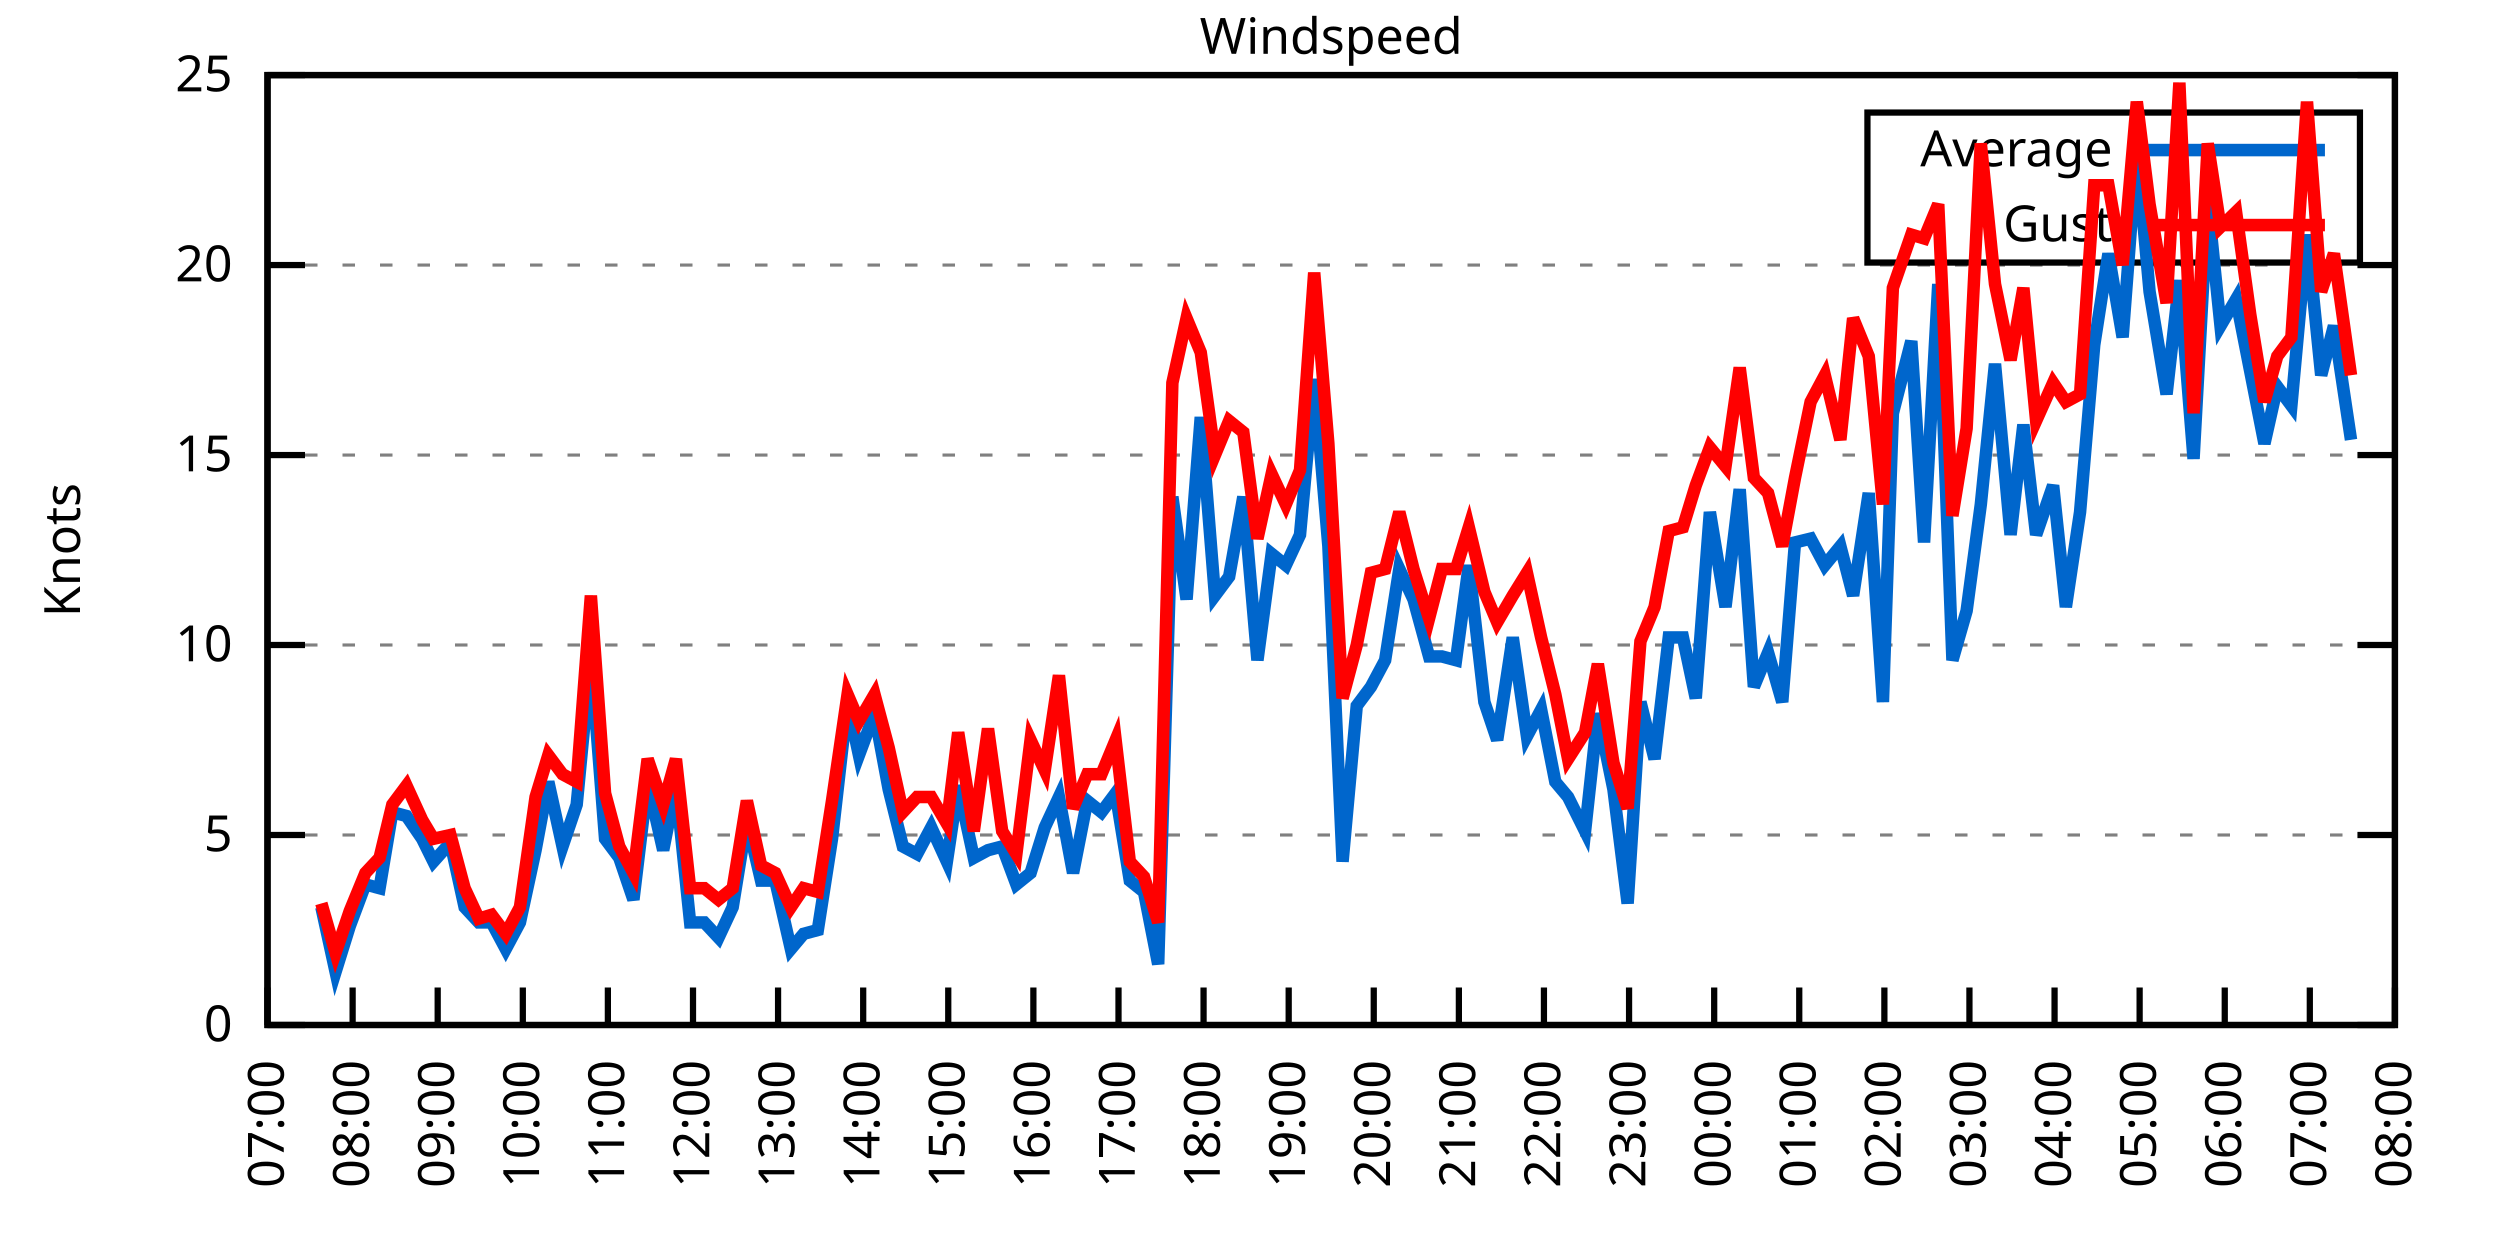
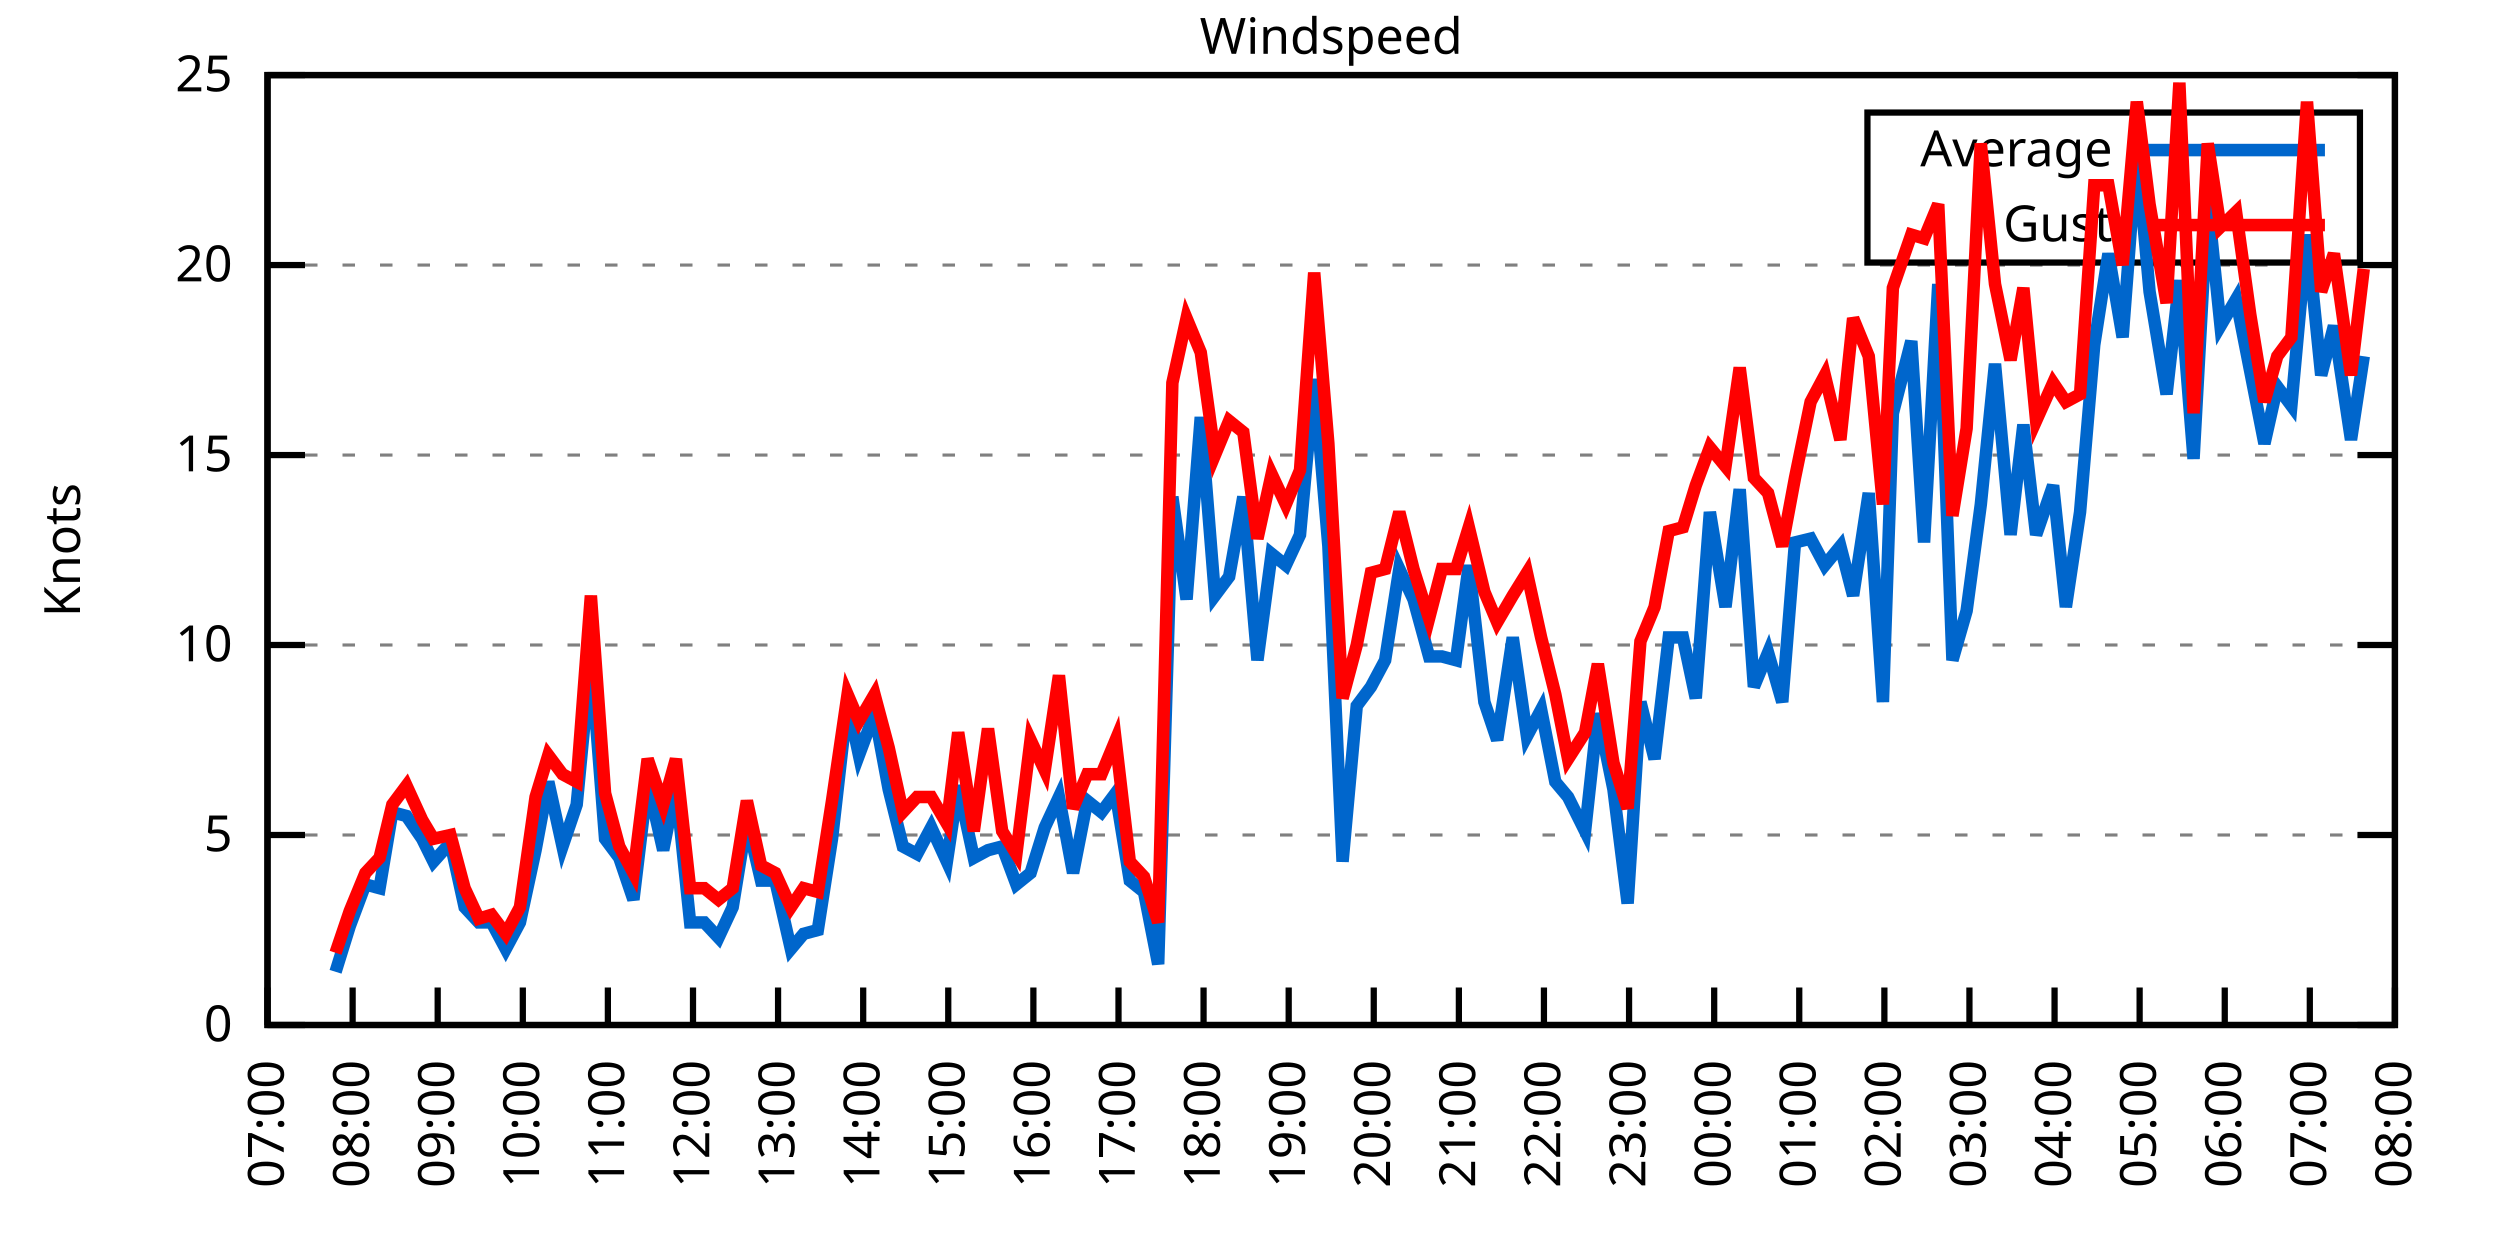
<svg xmlns="http://www.w3.org/2000/svg" xmlns:xlink="http://www.w3.org/1999/xlink" width="400" height="200" viewBox="0 0 400 200">
  <g id="gnuplot_canvas">
    <rect x="0" y="0" width="400" height="200" fill="none" />
    <defs>
      <circle id="gpDot" r="0.5" stroke-width="0.5" stroke="currentColor" />
      <path id="gpPt0" stroke-width="0.333" stroke="currentColor" d="M-1,0 h2 M0,-1 v2" />
      <path id="gpPt1" stroke-width="0.333" stroke="currentColor" d="M-1,-1 L1,1 M1,-1 L-1,1" />
      <path id="gpPt2" stroke-width="0.333" stroke="currentColor" d="M-1,0 L1,0 M0,-1 L0,1 M-1,-1 L1,1 M-1,1 L1,-1" />
      <rect id="gpPt3" stroke-width="0.333" stroke="currentColor" x="-1" y="-1" width="2" height="2" />
      <rect id="gpPt4" stroke-width="0.333" stroke="currentColor" fill="currentColor" x="-1" y="-1" width="2" height="2" />
      <circle id="gpPt5" stroke-width="0.333" stroke="currentColor" cx="0" cy="0" r="1" />
      <use xlink:href="#gpPt5" id="gpPt6" fill="currentColor" stroke="none" />
      <path id="gpPt7" stroke-width="0.333" stroke="currentColor" d="M0,-1.33 L-1.33,0.67 L1.33,0.67 z" />
      <use xlink:href="#gpPt7" id="gpPt8" fill="currentColor" stroke="none" />
      <use xlink:href="#gpPt7" id="gpPt9" stroke="currentColor" transform="rotate(180)" />
      <use xlink:href="#gpPt9" id="gpPt10" fill="currentColor" stroke="none" />
      <use xlink:href="#gpPt3" id="gpPt11" stroke="currentColor" transform="rotate(45)" />
      <use xlink:href="#gpPt11" id="gpPt12" fill="currentColor" stroke="none" />
      <path id="gpPt13" stroke-width="0.333" stroke="currentColor" d="M0,1.330 L1.265,0.411 L0.782,-1.067 L-0.782,-1.076 L-1.265,0.411 z" />
      <use xlink:href="#gpPt13" id="gpPt14" fill="currentColor" stroke="none" />
      <filter id="textbox" filterUnits="objectBoundingBox" x="0" y="0" height="1" width="1">
        <feFlood flood-color="white" flood-opacity="1" result="bgnd" />
        <feComposite in="SourceGraphic" in2="bgnd" operator="atop" />
      </filter>
      <filter id="greybox" filterUnits="objectBoundingBox" x="0" y="0" height="1" width="1">
        <feFlood flood-color="lightgrey" flood-opacity="1" result="grey" />
        <feComposite in="SourceGraphic" in2="grey" operator="atop" />
      </filter>
    </defs>
    <g fill="none" color="white" stroke="currentColor" stroke-width="1.00" stroke-linecap="butt" stroke-linejoin="miter">
</g>
    <g fill="none" color="black" stroke="currentColor" stroke-width="1.00" stroke-linecap="butt" stroke-linejoin="miter">
      <g stroke="none" shape-rendering="crispEdges">
        <polygon fill="rgb(255, 255, 255)" points="42.80,164.00 383.18,164.00 383.18,12.02 42.80,12.02 " />
      </g>
    </g>
    <g fill="none" color="black" stroke="currentColor" stroke-width="1.00" stroke-linecap="butt" stroke-linejoin="miter">
</g>
    <g fill="none" color="black" stroke="black" stroke-width="0.50" stroke-linecap="butt" stroke-linejoin="miter">
</g>
    <g fill="none" color="gray" stroke="currentColor" stroke-width="0.50" stroke-linecap="butt" stroke-linejoin="miter">
      <path stroke="gray" stroke-dasharray="2,4" class="gridline" d="M42.80,164.00 L383.19,164.00  " />
    </g>
    <g fill="none" color="gray" stroke="gray" stroke-width="1.00" stroke-linecap="butt" stroke-linejoin="miter">
</g>
    <g fill="none" color="black" stroke="currentColor" stroke-width="1.00" stroke-linecap="butt" stroke-linejoin="miter">
      <path stroke="black" d="M42.80,164.00 L48.80,164.00 M383.19,164.00 L377.19,164.00  " />
      <g transform="translate(37.20,166.60)" stroke="none" fill="black" font-family="Sans" font-size="8.00" text-anchor="end">
        <text>
          <tspan font-family="Sans"> 0</tspan>
        </text>
      </g>
    </g>
    <g fill="none" color="black" stroke="currentColor" stroke-width="1.00" stroke-linecap="butt" stroke-linejoin="miter">
</g>
    <g fill="none" color="black" stroke="black" stroke-width="0.50" stroke-linecap="butt" stroke-linejoin="miter">
</g>
    <g fill="none" color="gray" stroke="currentColor" stroke-width="0.50" stroke-linecap="butt" stroke-linejoin="miter">
      <path stroke="gray" stroke-dasharray="2,4" class="gridline" d="M42.80,133.60 L383.19,133.60  " />
    </g>
    <g fill="none" color="gray" stroke="gray" stroke-width="1.00" stroke-linecap="butt" stroke-linejoin="miter">
</g>
    <g fill="none" color="black" stroke="currentColor" stroke-width="1.00" stroke-linecap="butt" stroke-linejoin="miter">
      <path stroke="black" d="M42.80,133.60 L48.80,133.60 M383.19,133.60 L377.19,133.60  " />
      <g transform="translate(37.20,136.20)" stroke="none" fill="black" font-family="Sans" font-size="8.00" text-anchor="end">
        <text>
          <tspan font-family="Sans"> 5</tspan>
        </text>
      </g>
    </g>
    <g fill="none" color="black" stroke="currentColor" stroke-width="1.00" stroke-linecap="butt" stroke-linejoin="miter">
</g>
    <g fill="none" color="black" stroke="black" stroke-width="0.50" stroke-linecap="butt" stroke-linejoin="miter">
</g>
    <g fill="none" color="gray" stroke="currentColor" stroke-width="0.50" stroke-linecap="butt" stroke-linejoin="miter">
      <path stroke="gray" stroke-dasharray="2,4" class="gridline" d="M42.80,103.20 L383.19,103.20  " />
    </g>
    <g fill="none" color="gray" stroke="gray" stroke-width="1.00" stroke-linecap="butt" stroke-linejoin="miter">
</g>
    <g fill="none" color="black" stroke="currentColor" stroke-width="1.00" stroke-linecap="butt" stroke-linejoin="miter">
      <path stroke="black" d="M42.80,103.20 L48.80,103.20 M383.19,103.20 L377.19,103.20  " />
      <g transform="translate(37.20,105.80)" stroke="none" fill="black" font-family="Sans" font-size="8.00" text-anchor="end">
        <text>
          <tspan font-family="Sans"> 10</tspan>
        </text>
      </g>
    </g>
    <g fill="none" color="black" stroke="currentColor" stroke-width="1.00" stroke-linecap="butt" stroke-linejoin="miter">
</g>
    <g fill="none" color="black" stroke="black" stroke-width="0.50" stroke-linecap="butt" stroke-linejoin="miter">
</g>
    <g fill="none" color="gray" stroke="currentColor" stroke-width="0.50" stroke-linecap="butt" stroke-linejoin="miter">
      <path stroke="gray" stroke-dasharray="2,4" class="gridline" d="M42.80,72.81 L383.19,72.81  " />
    </g>
    <g fill="none" color="gray" stroke="gray" stroke-width="1.00" stroke-linecap="butt" stroke-linejoin="miter">
</g>
    <g fill="none" color="black" stroke="currentColor" stroke-width="1.00" stroke-linecap="butt" stroke-linejoin="miter">
      <path stroke="black" d="M42.80,72.81 L48.80,72.81 M383.19,72.81 L377.19,72.81  " />
      <g transform="translate(37.20,75.41)" stroke="none" fill="black" font-family="Sans" font-size="8.00" text-anchor="end">
        <text>
          <tspan font-family="Sans"> 15</tspan>
        </text>
      </g>
    </g>
    <g fill="none" color="black" stroke="currentColor" stroke-width="1.00" stroke-linecap="butt" stroke-linejoin="miter">
</g>
    <g fill="none" color="black" stroke="black" stroke-width="0.50" stroke-linecap="butt" stroke-linejoin="miter">
</g>
    <g fill="none" color="gray" stroke="currentColor" stroke-width="0.50" stroke-linecap="butt" stroke-linejoin="miter">
      <path stroke="gray" stroke-dasharray="2,4" class="gridline" d="M42.80,42.41 L383.19,42.41  " />
    </g>
    <g fill="none" color="gray" stroke="gray" stroke-width="1.00" stroke-linecap="butt" stroke-linejoin="miter">
</g>
    <g fill="none" color="black" stroke="currentColor" stroke-width="1.00" stroke-linecap="butt" stroke-linejoin="miter">
      <path stroke="black" d="M42.80,42.41 L48.80,42.41 M383.19,42.41 L377.19,42.41  " />
      <g transform="translate(37.20,45.01)" stroke="none" fill="black" font-family="Sans" font-size="8.00" text-anchor="end">
        <text>
          <tspan font-family="Sans"> 20</tspan>
        </text>
      </g>
    </g>
    <g fill="none" color="black" stroke="currentColor" stroke-width="1.00" stroke-linecap="butt" stroke-linejoin="miter">
</g>
    <g fill="none" color="black" stroke="black" stroke-width="0.50" stroke-linecap="butt" stroke-linejoin="miter">
</g>
    <g fill="none" color="gray" stroke="currentColor" stroke-width="0.50" stroke-linecap="butt" stroke-linejoin="miter">
      <path stroke="gray" stroke-dasharray="2,4" class="gridline" d="M42.80,12.01 L383.19,12.01  " />
    </g>
    <g fill="none" color="gray" stroke="gray" stroke-width="1.00" stroke-linecap="butt" stroke-linejoin="miter">
</g>
    <g fill="none" color="black" stroke="currentColor" stroke-width="1.00" stroke-linecap="butt" stroke-linejoin="miter">
      <path stroke="black" d="M42.80,12.01 L48.80,12.01 M383.19,12.01 L377.19,12.01  " />
      <g transform="translate(37.20,14.61)" stroke="none" fill="black" font-family="Sans" font-size="8.00" text-anchor="end">
        <text>
          <tspan font-family="Sans"> 25</tspan>
        </text>
      </g>
    </g>
    <g fill="none" color="black" stroke="currentColor" stroke-width="1.00" stroke-linecap="butt" stroke-linejoin="miter">
      <path stroke="black" d="M42.80,164.00 L42.80,158.00  " />
      <g transform="translate(45.40,169.60) rotate(270.00)" stroke="none" fill="black" font-family="Sans" font-size="8.00" text-anchor="end">
        <text>
          <tspan font-family="Sans">07:00</tspan>
        </text>
      </g>
    </g>
    <g fill="none" color="black" stroke="currentColor" stroke-width="1.00" stroke-linecap="butt" stroke-linejoin="miter">
      <path stroke="black" d="M56.42,164.00 L56.42,158.00  " />
      <g transform="translate(59.02,169.60) rotate(270.00)" stroke="none" fill="black" font-family="Sans" font-size="8.00" text-anchor="end">
        <text>
          <tspan font-family="Sans">08:00</tspan>
        </text>
      </g>
    </g>
    <g fill="none" color="black" stroke="currentColor" stroke-width="1.00" stroke-linecap="butt" stroke-linejoin="miter">
      <path stroke="black" d="M70.03,164.00 L70.03,158.00  " />
      <g transform="translate(72.63,169.60) rotate(270.00)" stroke="none" fill="black" font-family="Sans" font-size="8.00" text-anchor="end">
        <text>
          <tspan font-family="Sans">09:00</tspan>
        </text>
      </g>
    </g>
    <g fill="none" color="black" stroke="currentColor" stroke-width="1.00" stroke-linecap="butt" stroke-linejoin="miter">
      <path stroke="black" d="M83.65,164.00 L83.65,158.00  " />
      <g transform="translate(86.25,169.60) rotate(270.00)" stroke="none" fill="black" font-family="Sans" font-size="8.00" text-anchor="end">
        <text>
          <tspan font-family="Sans">10:00</tspan>
        </text>
      </g>
    </g>
    <g fill="none" color="black" stroke="currentColor" stroke-width="1.00" stroke-linecap="butt" stroke-linejoin="miter">
      <path stroke="black" d="M97.26,164.00 L97.26,158.00  " />
      <g transform="translate(99.86,169.60) rotate(270.00)" stroke="none" fill="black" font-family="Sans" font-size="8.00" text-anchor="end">
        <text>
          <tspan font-family="Sans">11:00</tspan>
        </text>
      </g>
    </g>
    <g fill="none" color="black" stroke="currentColor" stroke-width="1.00" stroke-linecap="butt" stroke-linejoin="miter">
      <path stroke="black" d="M110.88,164.00 L110.88,158.00  " />
      <g transform="translate(113.48,169.60) rotate(270.00)" stroke="none" fill="black" font-family="Sans" font-size="8.00" text-anchor="end">
        <text>
          <tspan font-family="Sans">12:00</tspan>
        </text>
      </g>
    </g>
    <g fill="none" color="black" stroke="currentColor" stroke-width="1.00" stroke-linecap="butt" stroke-linejoin="miter">
      <path stroke="black" d="M124.49,164.00 L124.49,158.00  " />
      <g transform="translate(127.09,169.60) rotate(270.00)" stroke="none" fill="black" font-family="Sans" font-size="8.00" text-anchor="end">
        <text>
          <tspan font-family="Sans">13:00</tspan>
        </text>
      </g>
    </g>
    <g fill="none" color="black" stroke="currentColor" stroke-width="1.00" stroke-linecap="butt" stroke-linejoin="miter">
      <path stroke="black" d="M138.11,164.00 L138.11,158.00  " />
      <g transform="translate(140.71,169.60) rotate(270.00)" stroke="none" fill="black" font-family="Sans" font-size="8.00" text-anchor="end">
        <text>
          <tspan font-family="Sans">14:00</tspan>
        </text>
      </g>
    </g>
    <g fill="none" color="black" stroke="currentColor" stroke-width="1.00" stroke-linecap="butt" stroke-linejoin="miter">
      <path stroke="black" d="M151.72,164.00 L151.72,158.00  " />
      <g transform="translate(154.32,169.60) rotate(270.00)" stroke="none" fill="black" font-family="Sans" font-size="8.00" text-anchor="end">
        <text>
          <tspan font-family="Sans">15:00</tspan>
        </text>
      </g>
    </g>
    <g fill="none" color="black" stroke="currentColor" stroke-width="1.00" stroke-linecap="butt" stroke-linejoin="miter">
      <path stroke="black" d="M165.34,164.00 L165.34,158.00  " />
      <g transform="translate(167.94,169.60) rotate(270.00)" stroke="none" fill="black" font-family="Sans" font-size="8.00" text-anchor="end">
        <text>
          <tspan font-family="Sans">16:00</tspan>
        </text>
      </g>
    </g>
    <g fill="none" color="black" stroke="currentColor" stroke-width="1.00" stroke-linecap="butt" stroke-linejoin="miter">
      <path stroke="black" d="M178.96,164.00 L178.96,158.00  " />
      <g transform="translate(181.56,169.60) rotate(270.00)" stroke="none" fill="black" font-family="Sans" font-size="8.00" text-anchor="end">
        <text>
          <tspan font-family="Sans">17:00</tspan>
        </text>
      </g>
    </g>
    <g fill="none" color="black" stroke="currentColor" stroke-width="1.00" stroke-linecap="butt" stroke-linejoin="miter">
      <path stroke="black" d="M192.57,164.00 L192.57,158.00  " />
      <g transform="translate(195.17,169.60) rotate(270.00)" stroke="none" fill="black" font-family="Sans" font-size="8.00" text-anchor="end">
        <text>
          <tspan font-family="Sans">18:00</tspan>
        </text>
      </g>
    </g>
    <g fill="none" color="black" stroke="currentColor" stroke-width="1.00" stroke-linecap="butt" stroke-linejoin="miter">
      <path stroke="black" d="M206.19,164.00 L206.19,158.00  " />
      <g transform="translate(208.79,169.60) rotate(270.00)" stroke="none" fill="black" font-family="Sans" font-size="8.00" text-anchor="end">
        <text>
          <tspan font-family="Sans">19:00</tspan>
        </text>
      </g>
    </g>
    <g fill="none" color="black" stroke="currentColor" stroke-width="1.00" stroke-linecap="butt" stroke-linejoin="miter">
      <path stroke="black" d="M219.80,164.00 L219.80,158.00  " />
      <g transform="translate(222.40,169.60) rotate(270.00)" stroke="none" fill="black" font-family="Sans" font-size="8.00" text-anchor="end">
        <text>
          <tspan font-family="Sans">20:00</tspan>
        </text>
      </g>
    </g>
    <g fill="none" color="black" stroke="currentColor" stroke-width="1.00" stroke-linecap="butt" stroke-linejoin="miter">
      <path stroke="black" d="M233.42,164.00 L233.42,158.00  " />
      <g transform="translate(236.02,169.60) rotate(270.00)" stroke="none" fill="black" font-family="Sans" font-size="8.00" text-anchor="end">
        <text>
          <tspan font-family="Sans">21:00</tspan>
        </text>
      </g>
    </g>
    <g fill="none" color="black" stroke="currentColor" stroke-width="1.00" stroke-linecap="butt" stroke-linejoin="miter">
      <path stroke="black" d="M247.03,164.00 L247.03,158.00  " />
      <g transform="translate(249.63,169.60) rotate(270.00)" stroke="none" fill="black" font-family="Sans" font-size="8.00" text-anchor="end">
        <text>
          <tspan font-family="Sans">22:00</tspan>
        </text>
      </g>
    </g>
    <g fill="none" color="black" stroke="currentColor" stroke-width="1.00" stroke-linecap="butt" stroke-linejoin="miter">
      <path stroke="black" d="M260.65,164.00 L260.65,158.00  " />
      <g transform="translate(263.25,169.60) rotate(270.00)" stroke="none" fill="black" font-family="Sans" font-size="8.00" text-anchor="end">
        <text>
          <tspan font-family="Sans">23:00</tspan>
        </text>
      </g>
    </g>
    <g fill="none" color="black" stroke="currentColor" stroke-width="1.00" stroke-linecap="butt" stroke-linejoin="miter">
      <path stroke="black" d="M274.27,164.00 L274.27,158.00  " />
      <g transform="translate(276.87,169.60) rotate(270.00)" stroke="none" fill="black" font-family="Sans" font-size="8.00" text-anchor="end">
        <text>
          <tspan font-family="Sans">00:00</tspan>
        </text>
      </g>
    </g>
    <g fill="none" color="black" stroke="currentColor" stroke-width="1.00" stroke-linecap="butt" stroke-linejoin="miter">
      <path stroke="black" d="M287.88,164.00 L287.88,158.00  " />
      <g transform="translate(290.48,169.60) rotate(270.00)" stroke="none" fill="black" font-family="Sans" font-size="8.00" text-anchor="end">
        <text>
          <tspan font-family="Sans">01:00</tspan>
        </text>
      </g>
    </g>
    <g fill="none" color="black" stroke="currentColor" stroke-width="1.00" stroke-linecap="butt" stroke-linejoin="miter">
      <path stroke="black" d="M301.50,164.00 L301.50,158.00  " />
      <g transform="translate(304.10,169.60) rotate(270.00)" stroke="none" fill="black" font-family="Sans" font-size="8.00" text-anchor="end">
        <text>
          <tspan font-family="Sans">02:00</tspan>
        </text>
      </g>
    </g>
    <g fill="none" color="black" stroke="currentColor" stroke-width="1.00" stroke-linecap="butt" stroke-linejoin="miter">
      <path stroke="black" d="M315.11,164.00 L315.11,158.00  " />
      <g transform="translate(317.71,169.60) rotate(270.00)" stroke="none" fill="black" font-family="Sans" font-size="8.00" text-anchor="end">
        <text>
          <tspan font-family="Sans">03:00</tspan>
        </text>
      </g>
    </g>
    <g fill="none" color="black" stroke="currentColor" stroke-width="1.00" stroke-linecap="butt" stroke-linejoin="miter">
      <path stroke="black" d="M328.73,164.00 L328.73,158.00  " />
      <g transform="translate(331.33,169.60) rotate(270.00)" stroke="none" fill="black" font-family="Sans" font-size="8.00" text-anchor="end">
        <text>
          <tspan font-family="Sans">04:00</tspan>
        </text>
      </g>
    </g>
    <g fill="none" color="black" stroke="currentColor" stroke-width="1.00" stroke-linecap="butt" stroke-linejoin="miter">
      <path stroke="black" d="M342.34,164.00 L342.34,158.00  " />
      <g transform="translate(344.94,169.60) rotate(270.00)" stroke="none" fill="black" font-family="Sans" font-size="8.00" text-anchor="end">
        <text>
          <tspan font-family="Sans">05:00</tspan>
        </text>
      </g>
    </g>
    <g fill="none" color="black" stroke="currentColor" stroke-width="1.00" stroke-linecap="butt" stroke-linejoin="miter">
      <path stroke="black" d="M355.96,164.00 L355.96,158.00  " />
      <g transform="translate(358.56,169.60) rotate(270.00)" stroke="none" fill="black" font-family="Sans" font-size="8.00" text-anchor="end">
        <text>
          <tspan font-family="Sans">06:00</tspan>
        </text>
      </g>
    </g>
    <g fill="none" color="black" stroke="currentColor" stroke-width="1.00" stroke-linecap="butt" stroke-linejoin="miter">
      <path stroke="black" d="M369.57,164.00 L369.57,158.00  " />
      <g transform="translate(372.17,169.60) rotate(270.00)" stroke="none" fill="black" font-family="Sans" font-size="8.00" text-anchor="end">
        <text>
          <tspan font-family="Sans">07:00</tspan>
        </text>
      </g>
    </g>
    <g fill="none" color="black" stroke="currentColor" stroke-width="1.00" stroke-linecap="butt" stroke-linejoin="miter">
      <path stroke="black" d="M383.19,164.00 L383.19,158.00  " />
      <g transform="translate(385.79,169.60) rotate(270.00)" stroke="none" fill="black" font-family="Sans" font-size="8.00" text-anchor="end">
        <text>
          <tspan font-family="Sans">08:00</tspan>
        </text>
      </g>
    </g>
    <g fill="none" color="black" stroke="currentColor" stroke-width="1.00" stroke-linecap="butt" stroke-linejoin="miter">
</g>
    <g fill="none" color="black" stroke="currentColor" stroke-width="1.00" stroke-linecap="butt" stroke-linejoin="miter">
      <path stroke="black" d="M42.80,12.01 L42.80,164.00 L383.19,164.00 L383.19,12.01 L42.80,12.01 Z  " />
    </g>
    <g fill="none" color="black" stroke="currentColor" stroke-width="1.00" stroke-linecap="butt" stroke-linejoin="miter">
</g>
    <g fill="none" color="black" stroke="currentColor" stroke-width="1.00" stroke-linecap="butt" stroke-linejoin="miter">
      <path stroke="black" d="M298.79,42.01 L298.79,18.01 L377.59,18.01 L377.59,42.01 L298.79,42.01 Z  " />
    </g>
    <g id="Windspeed_plot_1">
      <g fill="none" color="white" stroke="black" stroke-width="2.00" stroke-linecap="butt" stroke-linejoin="miter">
</g>
      <g fill="none" color="black" stroke="currentColor" stroke-width="2.00" stroke-linecap="butt" stroke-linejoin="miter">
        <g transform="translate(337.99,26.61)" stroke="none" fill="black" font-family="Sans" font-size="8.00" text-anchor="end">
          <text>
            <tspan font-family="Sans">Average</tspan>
          </text>
        </g>
      </g>
      <g fill="none" color="black" stroke="currentColor" stroke-width="2.00" stroke-linecap="butt" stroke-linejoin="miter">
-         <path stroke="rgb(  0, 102, 204)" d="M343.59,24.01 L371.99,24.01 M51.42,145.15 L53.69,155.49 L55.96,148.19 L58.46,141.51 L60.73,142.11 L62.77,129.95   L65.04,130.56 L67.54,134.21 L69.35,137.86 L72.07,134.82 L74.34,145.15 L76.61,147.59 L78.65,147.59 L80.92,151.84   L83.19,147.59 L85.69,136.03 L87.73,125.09 L90.00,135.43 L92.27,128.74 L94.54,105.03 L96.81,134.21 L99.08,137.25   L101.35,143.94 L103.62,125.09 L106.11,136.03 L108.15,125.70 L110.42,147.59 L112.69,147.59 L114.96,150.02 L117.23,145.15   L119.50,131.17 L121.77,140.90 L124.04,140.90 L126.54,151.84 L128.58,149.41 L130.85,148.80 L133.12,134.21 L135.61,112.32   L137.43,120.83 L139.92,114.15 L142.19,126.31 L144.46,135.43 L146.73,136.64 L149.00,132.39 L151.50,137.86 L153.31,125.70   L155.81,137.25 L158.08,136.03 L160.35,135.43 L162.62,141.51 L164.89,139.68 L167.16,132.39 L169.43,127.52 L171.69,139.68   L173.96,128.13 L176.23,129.95 L178.50,126.91 L180.77,140.90 L183.04,142.72 L185.31,154.27 L187.58,79.49 L189.85,95.91   L192.12,66.73 L194.39,95.30 L196.66,92.26 L198.93,79.49 L201.19,105.64 L203.46,88.61 L205.73,90.44 L208.00,85.57   L210.27,60.65 L212.54,87.40 L214.81,137.86 L217.08,112.93 L219.35,109.89 L221.62,105.64 L223.89,91.04 L226.16,95.91   L228.65,105.03 L230.70,105.03 L232.96,105.64 L235.01,90.44 L237.50,112.32 L239.55,118.40 L242.04,101.99 L244.31,117.80   L246.58,113.54 L248.85,125.09 L250.89,127.52 L253.61,132.99 L255.66,114.15 L258.15,126.31 L260.42,144.55 L262.47,112.32   L264.73,121.44 L267.00,101.99 L269.27,101.99 L271.32,111.72 L273.58,81.93 L276.08,97.12 L278.35,78.28 L280.62,109.89   L282.89,104.42 L285.16,112.32 L287.20,86.79 L289.70,86.18 L291.97,90.44 L294.46,87.40 L296.50,95.30 L299.00,78.89   L301.27,112.32 L302.86,66.12 L305.81,54.57 L307.85,86.79 L310.12,45.45 L312.39,105.64 L314.66,97.73 L316.93,80.71   L319.20,58.21 L321.69,85.57 L323.74,67.94 L325.78,85.57 L328.50,77.67 L330.54,97.12 L332.81,81.93 L335.08,55.18   L337.35,40.58 L339.62,53.96 L341.89,24.17 L343.93,46.66 L346.65,63.08 L348.70,44.84 L350.97,73.41 L353.24,32.07   L355.28,52.14 L357.77,47.88 L360.04,59.43 L362.31,70.98 L364.36,61.86 L366.62,64.90 L369.12,37.54 L371.39,60.04   L373.43,52.14 L376.16,70.37  " />
+         <path stroke="rgb(  0, 102, 204)" d="M343.59,24.01 L371.99,24.01 M53.69,155.49 L55.96,148.19 L58.46,141.51 L60.73,142.11 L62.77,129.95 L65.04,130.56   L67.54,134.21 L69.35,137.86 L72.07,134.82 L74.34,145.15 L76.61,147.59 L78.65,147.59 L80.92,151.84 L83.19,147.59   L85.69,136.03 L87.73,125.09 L90.00,135.43 L92.27,128.74 L94.54,105.03 L96.81,134.21 L99.08,137.25 L101.35,143.94   L103.62,125.09 L106.11,136.03 L108.15,125.70 L110.42,147.59 L112.69,147.59 L114.96,150.02 L117.23,145.15 L119.50,131.17   L121.77,140.90 L124.04,140.90 L126.54,151.84 L128.58,149.41 L130.85,148.80 L133.12,134.21 L135.61,112.32 L137.43,120.83   L139.92,114.15 L142.19,126.31 L144.46,135.43 L146.73,136.64 L149.00,132.39 L151.50,137.86 L153.31,125.70 L155.81,137.25   L158.08,136.03 L160.35,135.43 L162.62,141.51 L164.89,139.68 L167.16,132.39 L169.43,127.52 L171.69,139.68 L173.96,128.13   L176.23,129.95 L178.50,126.91 L180.77,140.90 L183.04,142.72 L185.31,154.27 L187.58,79.49 L189.85,95.91 L192.12,66.73   L194.39,95.30 L196.66,92.26 L198.93,79.49 L201.19,105.64 L203.46,88.61 L205.73,90.44 L208.00,85.57 L210.27,60.65   L212.54,87.40 L214.81,137.86 L217.08,112.93 L219.35,109.89 L221.62,105.64 L223.89,91.04 L226.16,95.91 L228.65,105.03   L230.70,105.03 L232.96,105.64 L235.01,90.44 L237.50,112.32 L239.55,118.40 L242.04,101.99 L244.31,117.80 L246.58,113.54   L248.85,125.09 L250.89,127.52 L253.61,132.99 L255.66,114.15 L258.15,126.31 L260.42,144.55 L262.47,112.32 L264.73,121.44   L267.00,101.99 L269.27,101.99 L271.32,111.72 L273.58,81.93 L276.08,97.12 L278.35,78.28 L280.62,109.89 L282.89,104.42   L285.16,112.32 L287.20,86.79 L289.70,86.18 L291.97,90.44 L294.46,87.40 L296.50,95.30 L299.00,78.89 L301.27,112.32   L302.86,66.12 L305.81,54.57 L307.85,86.79 L310.12,45.45 L312.39,105.64 L314.66,97.73 L316.93,80.71 L319.20,58.21   L321.69,85.57 L323.74,67.94 L325.78,85.57 L328.50,77.67 L330.54,97.12 L332.81,81.93 L335.08,55.18 L337.35,40.58   L339.62,53.96 L341.89,24.17 L343.93,46.66 L346.65,63.08 L348.70,44.84 L350.97,73.41 L353.24,32.07 L355.28,52.14   L357.77,47.88 L360.04,59.43 L362.31,70.98 L364.36,61.86 L366.62,64.90 L369.12,37.54 L371.39,60.04 L373.43,52.14   L376.16,70.37 L378.20,57.00  " />
      </g>
    </g>
    <g id="Windspeed_plot_2">
      <g fill="none" color="black" stroke="currentColor" stroke-width="2.00" stroke-linecap="butt" stroke-linejoin="miter">
        <g transform="translate(337.99,38.61)" stroke="none" fill="black" font-family="Sans" font-size="8.00" text-anchor="end">
          <text>
            <tspan font-family="Sans">Gust</tspan>
          </text>
        </g>
      </g>
      <g fill="none" color="black" stroke="currentColor" stroke-width="2.00" stroke-linecap="butt" stroke-linejoin="miter">
-         <path stroke="rgb(255,   0,   0)" d="M343.59,36.01 L371.99,36.01 M51.42,144.55 L53.69,152.45 L55.96,145.76 L58.46,139.68 L60.73,137.25 L62.77,128.74   L65.04,125.70 L67.54,131.17 L69.35,134.21 L72.07,133.60 L74.34,142.11 L76.61,146.98 L78.65,146.37 L80.92,149.41   L83.19,145.15 L85.69,127.52 L87.73,120.83 L90.00,123.87 L92.27,125.09 L94.54,95.30 L96.81,126.91 L99.08,135.43   L101.35,139.68 L103.62,121.44 L106.11,128.74 L108.15,121.44 L110.42,142.11 L112.69,142.11 L114.96,143.94 L117.23,142.11   L119.50,128.13 L121.77,138.47 L124.04,139.68 L126.54,145.15 L128.58,142.11 L130.85,142.72 L133.12,128.13 L135.61,111.11   L137.43,115.36 L139.92,111.11 L142.19,119.62 L144.46,129.95 L146.73,127.52 L149.00,127.52 L151.50,131.78 L153.31,117.19   L155.81,132.99 L158.08,116.58 L160.35,132.99 L162.62,136.64 L164.89,118.40 L167.16,123.27 L169.43,108.07 L171.69,129.35   L173.96,123.87 L176.23,123.87 L178.50,118.40 L180.77,137.86 L183.04,140.29 L185.31,147.59 L187.58,61.25 L189.85,50.92   L192.12,56.39 L194.39,72.81 L196.66,67.33 L198.93,69.16 L201.19,86.18 L203.46,75.85 L205.73,80.71 L208.00,75.24   L210.27,43.62 L212.54,70.98 L214.81,111.72 L217.08,103.20 L219.35,91.65 L221.62,91.04 L223.89,81.93 L226.16,91.04   L228.65,98.95 L230.70,91.04 L232.96,91.04 L235.01,84.36 L237.50,94.69 L239.55,99.56 L242.04,95.30 L244.31,91.65   L246.58,101.99 L248.85,111.11 L250.89,121.44 L253.61,117.19 L255.66,106.24 L258.15,122.05 L260.42,129.35 L262.47,102.60   L264.73,97.12 L267.00,84.97 L269.27,84.36 L271.32,77.67 L273.58,71.59 L276.08,74.63 L278.35,58.82 L280.62,76.45   L282.89,78.89 L285.16,87.40 L287.20,76.45 L289.70,64.29 L291.97,60.04 L294.46,70.37 L296.50,50.92 L299.00,57.00   L301.27,80.71 L302.86,46.06 L305.81,37.54 L307.85,38.15 L310.12,32.68 L312.39,82.53 L314.66,68.55 L316.93,22.95   L319.20,45.45 L321.69,57.61 L323.74,46.06 L325.78,67.33 L328.50,61.25 L330.54,64.29 L332.81,63.08 L335.08,29.64   L337.35,29.64 L339.62,42.41 L341.89,16.27 L343.93,32.68 L346.65,48.49 L348.70,13.23 L350.97,66.12 L353.24,22.95   L355.28,36.33 L357.77,33.90 L360.04,50.31 L362.31,64.29 L364.36,57.00 L366.62,53.96 L369.12,16.27 L371.39,46.66   L373.43,40.58 L376.16,60.04  " />
+         <path stroke="rgb(255,   0,   0)" d="M343.59,36.01 L371.99,36.01 M53.69,152.45 L55.96,145.76 L58.46,139.68 L60.73,137.25 L62.77,128.74 L65.04,125.70   L67.54,131.17 L69.35,134.21 L72.07,133.60 L74.34,142.11 L76.61,146.98 L78.65,146.37 L80.92,149.41 L83.19,145.15   L85.69,127.52 L87.73,120.83 L90.00,123.87 L92.27,125.09 L94.54,95.30 L96.81,126.91 L99.08,135.43 L101.35,139.68   L103.62,121.44 L106.11,128.74 L108.15,121.44 L110.42,142.11 L112.69,142.11 L114.96,143.94 L117.23,142.11 L119.50,128.13   L121.77,138.47 L124.04,139.68 L126.54,145.15 L128.58,142.11 L130.85,142.72 L133.12,128.13 L135.61,111.11 L137.43,115.36   L139.92,111.11 L142.19,119.62 L144.46,129.95 L146.73,127.52 L149.00,127.52 L151.50,131.78 L153.31,117.19 L155.81,132.99   L158.08,116.58 L160.35,132.99 L162.62,136.64 L164.89,118.40 L167.16,123.27 L169.43,108.07 L171.69,129.35 L173.96,123.87   L176.23,123.87 L178.50,118.40 L180.77,137.86 L183.04,140.29 L185.31,147.59 L187.58,61.25 L189.85,50.92 L192.12,56.39   L194.39,72.81 L196.66,67.33 L198.93,69.16 L201.19,86.18 L203.46,75.85 L205.73,80.71 L208.00,75.24 L210.27,43.62   L212.54,70.98 L214.81,111.72 L217.08,103.20 L219.35,91.65 L221.62,91.04 L223.89,81.93 L226.16,91.04 L228.65,98.95   L230.70,91.04 L232.96,91.04 L235.01,84.36 L237.50,94.69 L239.55,99.56 L242.04,95.30 L244.31,91.65 L246.58,101.99   L248.85,111.11 L250.89,121.44 L253.61,117.19 L255.66,106.24 L258.15,122.05 L260.42,129.35 L262.47,102.60 L264.73,97.12   L267.00,84.97 L269.27,84.36 L271.32,77.67 L273.58,71.59 L276.08,74.63 L278.35,58.82 L280.62,76.45 L282.89,78.89   L285.16,87.40 L287.20,76.45 L289.70,64.29 L291.97,60.04 L294.46,70.37 L296.50,50.92 L299.00,57.00 L301.27,80.71   L302.86,46.06 L305.81,37.54 L307.85,38.15 L310.12,32.68 L312.39,82.53 L314.66,68.55 L316.93,22.95 L319.20,45.45   L321.69,57.61 L323.74,46.06 L325.78,67.33 L328.50,61.25 L330.54,64.29 L332.81,63.08 L335.08,29.64 L337.35,29.64   L339.62,42.41 L341.89,16.27 L343.93,32.68 L346.65,48.49 L348.70,13.23 L350.97,66.12 L353.24,22.95 L355.28,36.33   L357.77,33.90 L360.04,50.31 L362.31,64.29 L364.36,57.00 L366.62,53.96 L369.12,16.27 L371.39,46.66 L373.43,40.58   L376.16,60.04 L378.20,43.02  " />
      </g>
    </g>
    <g fill="none" color="black" stroke="currentColor" stroke-width="2.00" stroke-linecap="butt" stroke-linejoin="miter">
</g>
    <g fill="none" color="black" stroke="black" stroke-width="1.00" stroke-linecap="butt" stroke-linejoin="miter">
</g>
    <g fill="none" color="black" stroke="currentColor" stroke-width="1.00" stroke-linecap="butt" stroke-linejoin="miter">
      <path stroke="black" d="M42.80,12.01 L42.80,164.00 L383.19,164.00 L383.19,12.01 L42.80,12.01 Z  " />
      <g transform="translate(12.80,88.01) rotate(270.00)" stroke="none" fill="black" font-family="Sans" font-size="8.00" text-anchor="middle">
        <text>
          <tspan font-family="Sans">Knots</tspan>
        </text>
      </g>
    </g>
    <g fill="none" color="black" stroke="currentColor" stroke-width="1.00" stroke-linecap="butt" stroke-linejoin="miter">
</g>
    <g fill="none" color="black" stroke="currentColor" stroke-width="1.00" stroke-linecap="butt" stroke-linejoin="miter">
      <g transform="translate(212.99,8.61)" stroke="none" fill="black" font-family="Sans" font-size="8.00" text-anchor="middle">
        <text>
          <tspan font-family="Sans">Windspeed</tspan>
        </text>
      </g>
    </g>
    <g fill="none" color="black" stroke="currentColor" stroke-width="1.00" stroke-linecap="butt" stroke-linejoin="miter">
</g>
  </g>
</svg>
